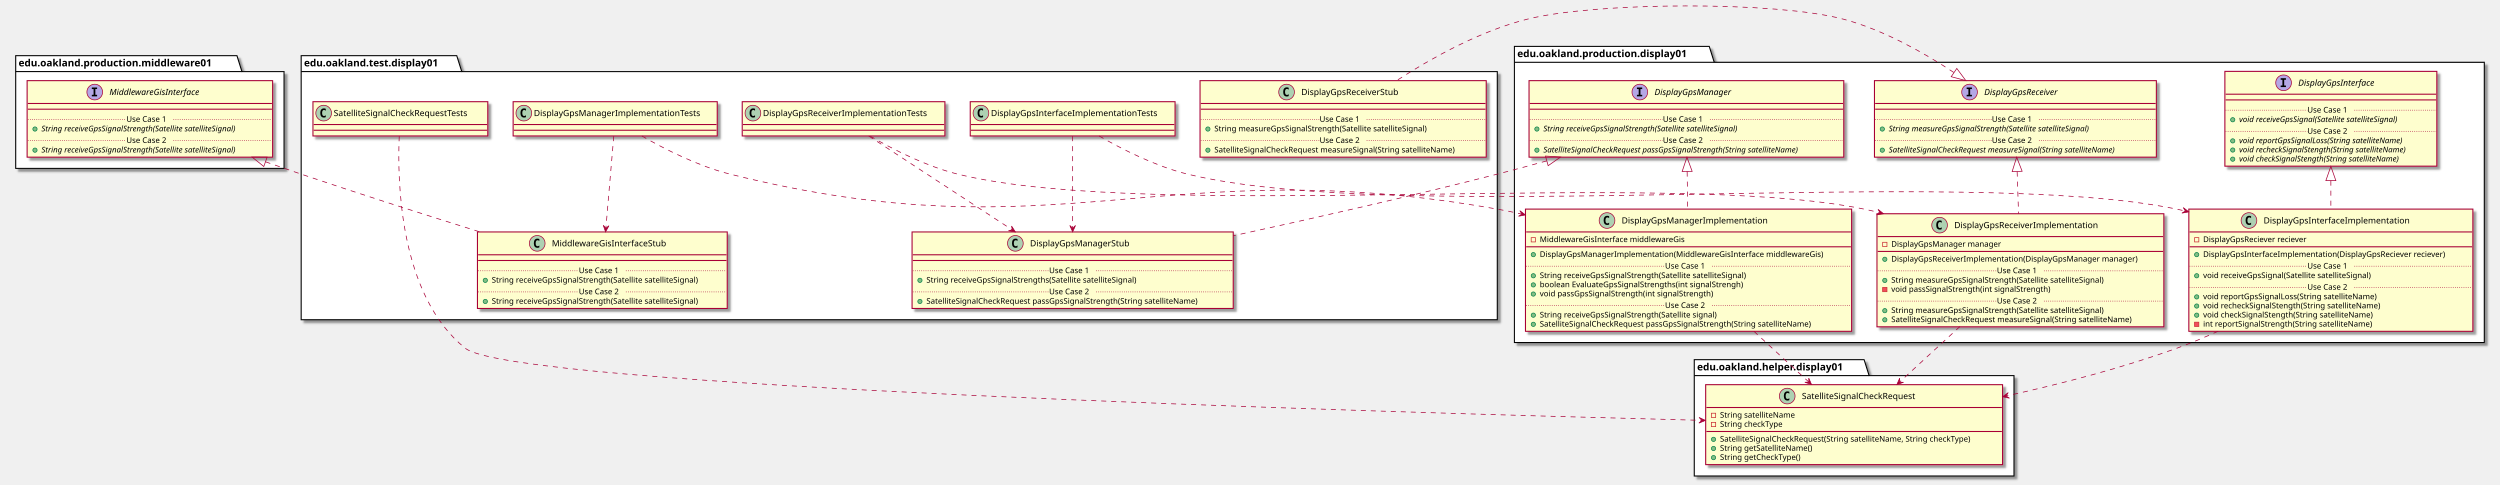
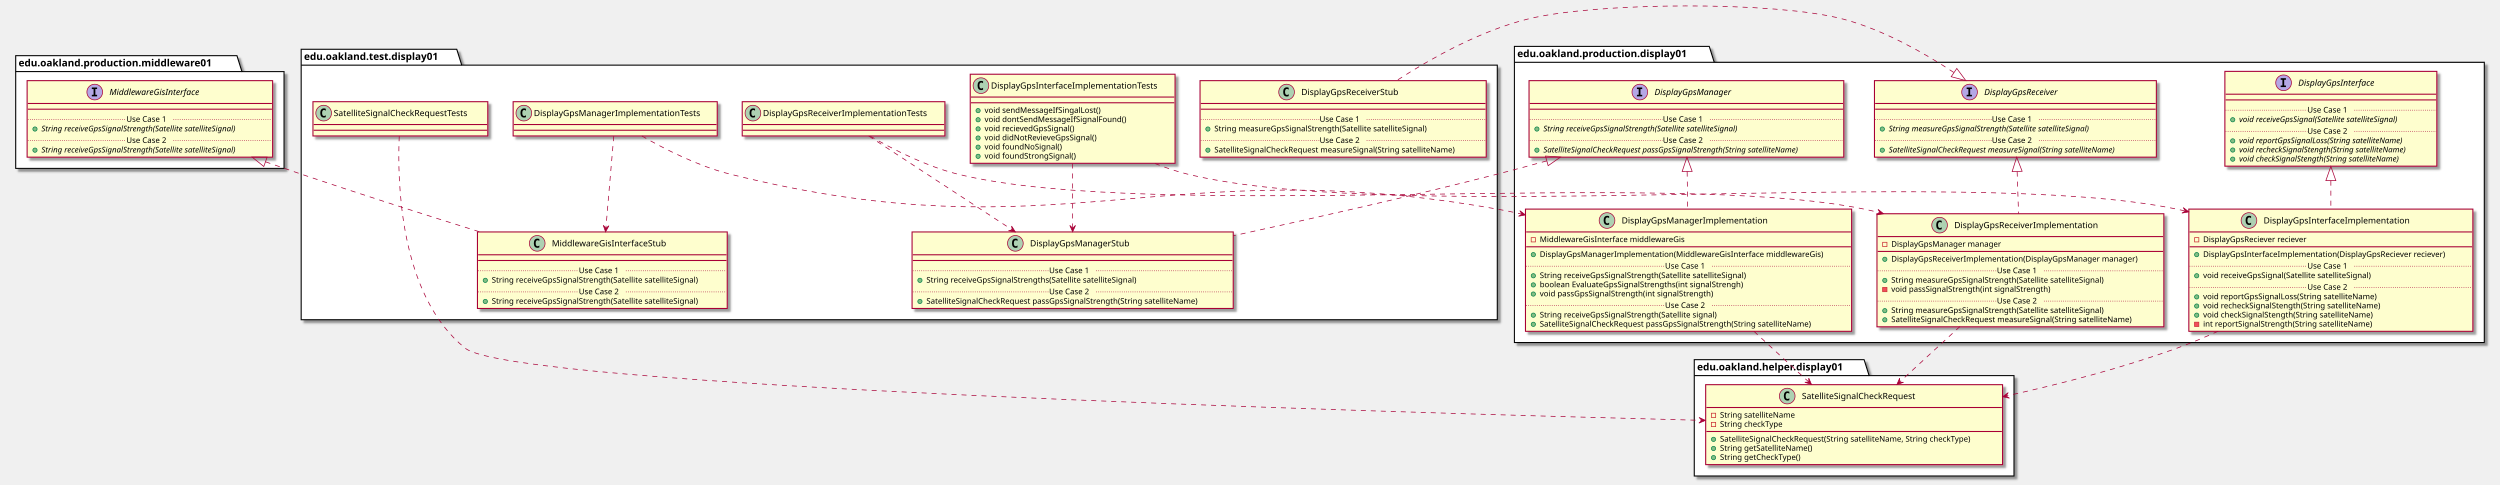
<svg xmlns="http://www.w3.org/2000/svg" contentScriptType="application/ecmascript" contentStyleType="text/css" height="679px" preserveAspectRatio="none" style="width:3503px;height:679px;" version="1.1" viewBox="0 0 3503 679" width="3503px" zoomAndPan="magnify">
  <defs>
-     <filter height="300%" id="f1sbsdbcrlceza" width="300%" x="-1" y="-1">
+     <filter height="300%" id="fuhwvaey5q3wh" width="300%" x="-1" y="-1">
      <feGaussianBlur result="blurOut" stdDeviation="2.0" />
      <feColorMatrix in="blurOut" result="blurOut2" type="matrix" values="0 0 0 0 0 0 0 0 0 0 0 0 0 0 0 0 0 0 .4 0" />
      <feOffset dx="4.0" dy="4.0" in="blurOut2" result="blurOut3" />
      <feBlend in="SourceGraphic" in2="blurOut3" mode="normal" />
    </filter>
  </defs>
  <g>
-     <polygon fill="#FFFFFF" filter="url(#f1sbsdbcrlceza)" points="422,78,640,78,647,100.297,2098,100.297,2098,448,422,448,422,78" style="stroke: #000000; stroke-width: 1.5;" />
-     <line style="stroke: #000000; stroke-width: 1.5;" x1="422" x2="647" y1="100.297" y2="100.297" />
-     <text fill="#000000" font-family="sans-serif" font-size="14" font-weight="bold" lengthAdjust="spacingAndGlyphs" textLength="212" x="426" y="92.995">edu.oakland.test.display01</text>
-     <polygon fill="#FFFFFF" filter="url(#f1sbsdbcrlceza)" points="2122,65,2395,65,2402,87.297,3481,87.297,3481,480,2122,480,2122,65" style="stroke: #000000; stroke-width: 1.5;" />
+     <polygon fill="#FFFFFF" filter="url(#fuhwvaey5q3wh)" points="422,69,640,69,647,91.297,2098,91.297,2098,448,422,448,422,69" style="stroke: #000000; stroke-width: 1.5;" />
+     <line style="stroke: #000000; stroke-width: 1.5;" x1="422" x2="647" y1="91.297" y2="91.297" />
+     <text fill="#000000" font-family="sans-serif" font-size="14" font-weight="bold" lengthAdjust="spacingAndGlyphs" textLength="212" x="426" y="83.995">edu.oakland.test.display01</text>
+     <polygon fill="#FFFFFF" filter="url(#fuhwvaey5q3wh)" points="2122,65,2395,65,2402,87.297,3481,87.297,3481,480,2122,480,2122,65" style="stroke: #000000; stroke-width: 1.5;" />
    <line style="stroke: #000000; stroke-width: 1.5;" x1="2122" x2="2402" y1="87.297" y2="87.297" />
    <text fill="#000000" font-family="sans-serif" font-size="14" font-weight="bold" lengthAdjust="spacingAndGlyphs" textLength="267" x="2126" y="79.995">edu.oakland.production.display01</text>
-     <polygon fill="#FFFFFF" filter="url(#f1sbsdbcrlceza)" points="2374,504,2612,504,2619,526.297,2822,526.297,2822,667,2374,667,2374,504" style="stroke: #000000; stroke-width: 1.5;" />
+     <polygon fill="#FFFFFF" filter="url(#fuhwvaey5q3wh)" points="2374,504,2612,504,2619,526.297,2822,526.297,2822,667,2374,667,2374,504" style="stroke: #000000; stroke-width: 1.5;" />
    <line style="stroke: #000000; stroke-width: 1.5;" x1="2374" x2="2619" y1="526.297" y2="526.297" />
    <text fill="#000000" font-family="sans-serif" font-size="14" font-weight="bold" lengthAdjust="spacingAndGlyphs" textLength="232" x="2378" y="518.995">edu.oakland.helper.display01</text>
-     <polygon fill="#FFFFFF" filter="url(#f1sbsdbcrlceza)" points="22,78,332,78,339,100.297,398,100.297,398,236,22,236,22,78" style="stroke: #000000; stroke-width: 1.5;" />
+     <polygon fill="#FFFFFF" filter="url(#fuhwvaey5q3wh)" points="22,78,332,78,339,100.297,398,100.297,398,236,22,236,22,78" style="stroke: #000000; stroke-width: 1.5;" />
    <line style="stroke: #000000; stroke-width: 1.5;" x1="22" x2="339" y1="100.297" y2="100.297" />
    <text fill="#000000" font-family="sans-serif" font-size="14" font-weight="bold" lengthAdjust="spacingAndGlyphs" textLength="304" x="26" y="92.995">edu.oakland.production.middleware01</text>
-     <rect fill="#FEFECE" filter="url(#f1sbsdbcrlceza)" height="48" id="DisplayGpsInterfaceImplementationTests" style="stroke: #A80036; stroke-width: 1.5;" width="287" x="1359.5" y="142.5" />
-     <ellipse cx="1374.5" cy="158.5" fill="#ADD1B2" rx="11" ry="11" style="stroke: #A80036; stroke-width: 1.0;" />
-     <path d="M1377.469,164.141 Q1376.891,164.438 1376.25,164.578 Q1375.609,164.734 1374.906,164.734 Q1372.406,164.734 1371.078,163.094 Q1369.766,161.438 1369.766,158.312 Q1369.766,155.188 1371.078,153.531 Q1372.406,151.875 1374.906,151.875 Q1375.609,151.875 1376.25,152.031 Q1376.906,152.188 1377.469,152.484 L1377.469,155.203 Q1376.844,154.625 1376.25,154.359 Q1375.656,154.078 1375.031,154.078 Q1373.688,154.078 1373,155.156 Q1372.312,156.219 1372.312,158.312 Q1372.312,160.406 1373,161.484 Q1373.688,162.547 1375.031,162.547 Q1375.656,162.547 1376.25,162.281 Q1376.844,162 1377.469,161.422 L1377.469,164.141 Z " />
-     <text fill="#000000" font-family="sans-serif" font-size="12" lengthAdjust="spacingAndGlyphs" textLength="255" x="1388.5" y="162.654">DisplayGpsInterfaceImplementationTests</text>
-     <line style="stroke: #A80036; stroke-width: 1.5;" x1="1360.5" x2="1645.5" y1="174.5" y2="174.5" />
-     <line style="stroke: #A80036; stroke-width: 1.5;" x1="1360.5" x2="1645.5" y1="182.5" y2="182.5" />
-     <rect fill="#FEFECE" filter="url(#f1sbsdbcrlceza)" height="107.219" id="DisplayGpsManagerStub" style="stroke: #A80036; stroke-width: 1.5;" width="450" x="1278" y="325" />
+     <rect fill="#FEFECE" filter="url(#fuhwvaey5q3wh)" height="124.828" id="DisplayGpsInterfaceImplementationTests" style="stroke: #A80036; stroke-width: 1.5;" width="287" x="1359.5" y="104" />
+     <ellipse cx="1374.5" cy="120" fill="#ADD1B2" rx="11" ry="11" style="stroke: #A80036; stroke-width: 1.0;" />
+     <path d="M1377.469,125.641 Q1376.891,125.938 1376.25,126.078 Q1375.609,126.234 1374.906,126.234 Q1372.406,126.234 1371.078,124.594 Q1369.766,122.938 1369.766,119.812 Q1369.766,116.688 1371.078,115.031 Q1372.406,113.375 1374.906,113.375 Q1375.609,113.375 1376.25,113.531 Q1376.906,113.688 1377.469,113.984 L1377.469,116.703 Q1376.844,116.125 1376.25,115.859 Q1375.656,115.578 1375.031,115.578 Q1373.688,115.578 1373,116.656 Q1372.312,117.719 1372.312,119.812 Q1372.312,121.906 1373,122.984 Q1373.688,124.047 1375.031,124.047 Q1375.656,124.047 1376.25,123.781 Q1376.844,123.5 1377.469,122.922 L1377.469,125.641 Z " />
+     <text fill="#000000" font-family="sans-serif" font-size="12" lengthAdjust="spacingAndGlyphs" textLength="255" x="1388.5" y="124.154">DisplayGpsInterfaceImplementationTests</text>
+     <line style="stroke: #A80036; stroke-width: 1.5;" x1="1360.5" x2="1645.5" y1="136" y2="136" />
+     <line style="stroke: #A80036; stroke-width: 1.5;" x1="1360.5" x2="1645.5" y1="144" y2="144" />
+     <ellipse cx="1370.5" cy="155" fill="#84BE84" rx="3" ry="3" style="stroke: #038048; stroke-width: 1.0;" />
+     <text fill="#000000" font-family="sans-serif" font-size="11" lengthAdjust="spacingAndGlyphs" textLength="180" x="1379.5" y="158.21">void sendMessageIfSingalLost()</text>
+     <ellipse cx="1370.5" cy="167.805" fill="#84BE84" rx="3" ry="3" style="stroke: #038048; stroke-width: 1.0;" />
+     <text fill="#000000" font-family="sans-serif" font-size="11" lengthAdjust="spacingAndGlyphs" textLength="216" x="1379.5" y="171.015">void dontSendMessageIfSignalFound()</text>
+     <ellipse cx="1370.5" cy="180.609" fill="#84BE84" rx="3" ry="3" style="stroke: #038048; stroke-width: 1.0;" />
+     <text fill="#000000" font-family="sans-serif" font-size="11" lengthAdjust="spacingAndGlyphs" textLength="141" x="1379.5" y="183.82">void recievedGpsSignal()</text>
+     <ellipse cx="1370.5" cy="193.414" fill="#84BE84" rx="3" ry="3" style="stroke: #038048; stroke-width: 1.0;" />
+     <text fill="#000000" font-family="sans-serif" font-size="11" lengthAdjust="spacingAndGlyphs" textLength="172" x="1379.5" y="196.625">void didNotRevieveGpsSignal()</text>
+     <ellipse cx="1370.5" cy="206.219" fill="#84BE84" rx="3" ry="3" style="stroke: #038048; stroke-width: 1.0;" />
+     <text fill="#000000" font-family="sans-serif" font-size="11" lengthAdjust="spacingAndGlyphs" textLength="117" x="1379.5" y="209.429">void foundNoSignal()</text>
+     <ellipse cx="1370.5" cy="219.023" fill="#84BE84" rx="3" ry="3" style="stroke: #038048; stroke-width: 1.0;" />
+     <text fill="#000000" font-family="sans-serif" font-size="11" lengthAdjust="spacingAndGlyphs" textLength="140" x="1379.5" y="222.234">void foundStrongSignal()</text>
+     <rect fill="#FEFECE" filter="url(#fuhwvaey5q3wh)" height="107.219" id="DisplayGpsManagerStub" style="stroke: #A80036; stroke-width: 1.5;" width="450" x="1278" y="325" />
    <ellipse cx="1422.75" cy="341" fill="#ADD1B2" rx="11" ry="11" style="stroke: #A80036; stroke-width: 1.0;" />
    <path d="M1425.719,346.641 Q1425.141,346.938 1424.5,347.078 Q1423.859,347.234 1423.156,347.234 Q1420.656,347.234 1419.328,345.594 Q1418.016,343.938 1418.016,340.812 Q1418.016,337.688 1419.328,336.031 Q1420.656,334.375 1423.156,334.375 Q1423.859,334.375 1424.5,334.531 Q1425.156,334.688 1425.719,334.984 L1425.719,337.703 Q1425.094,337.125 1424.5,336.859 Q1423.906,336.578 1423.281,336.578 Q1421.938,336.578 1421.25,337.656 Q1420.562,338.719 1420.562,340.812 Q1420.562,342.906 1421.25,343.984 Q1421.938,345.047 1423.281,345.047 Q1423.906,345.047 1424.5,344.781 Q1425.094,344.5 1425.719,343.922 L1425.719,346.641 Z " />
    <text fill="#000000" font-family="sans-serif" font-size="12" lengthAdjust="spacingAndGlyphs" textLength="152" x="1443.25" y="345.154">DisplayGpsManagerStub</text>
    <line style="stroke: #A80036; stroke-width: 1.5;" x1="1279" x2="1727" y1="357" y2="357" />
    <line style="stroke: #A80036; stroke-width: 1.5;" x1="1279" x2="1727" y1="365" y2="365" />
    <ellipse cx="1289" cy="392.805" fill="#84BE84" rx="3" ry="3" style="stroke: #038048; stroke-width: 1.0;" />
    <text fill="#000000" font-family="sans-serif" font-size="11" lengthAdjust="spacingAndGlyphs" textLength="331" x="1298" y="396.015">String receiveGpsSignalStrengths(Satellite satelliteSignal)</text>
    <line style="stroke: #A80036; stroke-width: 1.0; stroke-dasharray: 1.0,2.0;" x1="1279" x2="1470" y1="379.402" y2="379.402" />
    <text fill="#000000" font-family="sans-serif" font-size="11" lengthAdjust="spacingAndGlyphs" textLength="66" x="1470" y="382.71">Use Case 1</text>
    <line style="stroke: #A80036; stroke-width: 1.0; stroke-dasharray: 1.0,2.0;" x1="1536" x2="1727" y1="379.402" y2="379.402" />
    <ellipse cx="1289" cy="422.414" fill="#84BE84" rx="3" ry="3" style="stroke: #038048; stroke-width: 1.0;" />
    <text fill="#000000" font-family="sans-serif" font-size="11" lengthAdjust="spacingAndGlyphs" textLength="424" x="1298" y="425.625">SatelliteSignalCheckRequest passGpsSignalStrength(String satelliteName)</text>
    <line style="stroke: #A80036; stroke-width: 1.0; stroke-dasharray: 1.0,2.0;" x1="1279" x2="1470" y1="409.012" y2="409.012" />
    <text fill="#000000" font-family="sans-serif" font-size="11" lengthAdjust="spacingAndGlyphs" textLength="66" x="1470" y="412.32">Use Case 2</text>
    <line style="stroke: #A80036; stroke-width: 1.0; stroke-dasharray: 1.0,2.0;" x1="1536" x2="1727" y1="409.012" y2="409.012" />
-     <rect fill="#FEFECE" filter="url(#f1sbsdbcrlceza)" height="48" id="DisplayGpsReceiverImplementationTests" style="stroke: #A80036; stroke-width: 1.5;" width="284" x="1040" y="142.5" />
+     <rect fill="#FEFECE" filter="url(#fuhwvaey5q3wh)" height="48" id="DisplayGpsReceiverImplementationTests" style="stroke: #A80036; stroke-width: 1.5;" width="284" x="1040" y="142.5" />
    <ellipse cx="1055" cy="158.5" fill="#ADD1B2" rx="11" ry="11" style="stroke: #A80036; stroke-width: 1.0;" />
    <path d="M1057.969,164.141 Q1057.391,164.438 1056.75,164.578 Q1056.109,164.734 1055.406,164.734 Q1052.906,164.734 1051.578,163.094 Q1050.266,161.438 1050.266,158.312 Q1050.266,155.188 1051.578,153.531 Q1052.906,151.875 1055.406,151.875 Q1056.109,151.875 1056.75,152.031 Q1057.406,152.188 1057.969,152.484 L1057.969,155.203 Q1057.344,154.625 1056.75,154.359 Q1056.156,154.078 1055.531,154.078 Q1054.188,154.078 1053.5,155.156 Q1052.812,156.219 1052.812,158.312 Q1052.812,160.406 1053.5,161.484 Q1054.188,162.547 1055.531,162.547 Q1056.156,162.547 1056.75,162.281 Q1057.344,162 1057.969,161.422 L1057.969,164.141 Z " />
    <text fill="#000000" font-family="sans-serif" font-size="12" lengthAdjust="spacingAndGlyphs" textLength="252" x="1069" y="162.654">DisplayGpsReceiverImplementationTests</text>
    <line style="stroke: #A80036; stroke-width: 1.5;" x1="1041" x2="1323" y1="174.5" y2="174.5" />
    <line style="stroke: #A80036; stroke-width: 1.5;" x1="1041" x2="1323" y1="182.5" y2="182.5" />
-     <rect fill="#FEFECE" filter="url(#f1sbsdbcrlceza)" height="48" id="DisplayGpsManagerImplementationTests" style="stroke: #A80036; stroke-width: 1.5;" width="286" x="719" y="142.5" />
+     <rect fill="#FEFECE" filter="url(#fuhwvaey5q3wh)" height="48" id="DisplayGpsManagerImplementationTests" style="stroke: #A80036; stroke-width: 1.5;" width="286" x="719" y="142.5" />
    <ellipse cx="734" cy="158.5" fill="#ADD1B2" rx="11" ry="11" style="stroke: #A80036; stroke-width: 1.0;" />
    <path d="M736.969,164.141 Q736.391,164.438 735.75,164.578 Q735.109,164.734 734.406,164.734 Q731.906,164.734 730.578,163.094 Q729.266,161.438 729.266,158.312 Q729.266,155.188 730.578,153.531 Q731.906,151.875 734.406,151.875 Q735.109,151.875 735.75,152.031 Q736.406,152.188 736.969,152.484 L736.969,155.203 Q736.344,154.625 735.75,154.359 Q735.156,154.078 734.531,154.078 Q733.188,154.078 732.5,155.156 Q731.812,156.219 731.812,158.312 Q731.812,160.406 732.5,161.484 Q733.188,162.547 734.531,162.547 Q735.156,162.547 735.75,162.281 Q736.344,162 736.969,161.422 L736.969,164.141 Z " />
    <text fill="#000000" font-family="sans-serif" font-size="12" lengthAdjust="spacingAndGlyphs" textLength="254" x="748" y="162.654">DisplayGpsManagerImplementationTests</text>
    <line style="stroke: #A80036; stroke-width: 1.5;" x1="720" x2="1004" y1="174.5" y2="174.5" />
    <line style="stroke: #A80036; stroke-width: 1.5;" x1="720" x2="1004" y1="182.5" y2="182.5" />
-     <rect fill="#FEFECE" filter="url(#f1sbsdbcrlceza)" height="107.219" id="MiddlewareGisInterfaceStub" style="stroke: #A80036; stroke-width: 1.5;" width="350" x="669" y="325" />
+     <rect fill="#FEFECE" filter="url(#fuhwvaey5q3wh)" height="107.219" id="MiddlewareGisInterfaceStub" style="stroke: #A80036; stroke-width: 1.5;" width="350" x="669" y="325" />
    <ellipse cx="752.75" cy="341" fill="#ADD1B2" rx="11" ry="11" style="stroke: #A80036; stroke-width: 1.0;" />
    <path d="M755.719,346.641 Q755.141,346.938 754.5,347.078 Q753.859,347.234 753.156,347.234 Q750.656,347.234 749.328,345.594 Q748.016,343.938 748.016,340.812 Q748.016,337.688 749.328,336.031 Q750.656,334.375 753.156,334.375 Q753.859,334.375 754.5,334.531 Q755.156,334.688 755.719,334.984 L755.719,337.703 Q755.094,337.125 754.5,336.859 Q753.906,336.578 753.281,336.578 Q751.938,336.578 751.25,337.656 Q750.562,338.719 750.562,340.812 Q750.562,342.906 751.25,343.984 Q751.938,345.047 753.281,345.047 Q753.906,345.047 754.5,344.781 Q755.094,344.5 755.719,343.922 L755.719,346.641 Z " />
    <text fill="#000000" font-family="sans-serif" font-size="12" lengthAdjust="spacingAndGlyphs" textLength="174" x="773.25" y="345.154">MiddlewareGisInterfaceStub</text>
    <line style="stroke: #A80036; stroke-width: 1.5;" x1="670" x2="1018" y1="357" y2="357" />
    <line style="stroke: #A80036; stroke-width: 1.5;" x1="670" x2="1018" y1="365" y2="365" />
    <ellipse cx="680" cy="392.805" fill="#84BE84" rx="3" ry="3" style="stroke: #038048; stroke-width: 1.0;" />
    <text fill="#000000" font-family="sans-serif" font-size="11" lengthAdjust="spacingAndGlyphs" textLength="324" x="689" y="396.015">String receiveGpsSignalStrength(Satellite satelliteSignal)</text>
    <line style="stroke: #A80036; stroke-width: 1.0; stroke-dasharray: 1.0,2.0;" x1="670" x2="811" y1="379.402" y2="379.402" />
    <text fill="#000000" font-family="sans-serif" font-size="11" lengthAdjust="spacingAndGlyphs" textLength="66" x="811" y="382.71">Use Case 1</text>
    <line style="stroke: #A80036; stroke-width: 1.0; stroke-dasharray: 1.0,2.0;" x1="877" x2="1018" y1="379.402" y2="379.402" />
    <ellipse cx="680" cy="422.414" fill="#84BE84" rx="3" ry="3" style="stroke: #038048; stroke-width: 1.0;" />
    <text fill="#000000" font-family="sans-serif" font-size="11" lengthAdjust="spacingAndGlyphs" textLength="324" x="689" y="425.625">String receiveGpsSignalStrength(Satellite satelliteSignal)</text>
    <line style="stroke: #A80036; stroke-width: 1.0; stroke-dasharray: 1.0,2.0;" x1="670" x2="811" y1="409.012" y2="409.012" />
    <text fill="#000000" font-family="sans-serif" font-size="11" lengthAdjust="spacingAndGlyphs" textLength="66" x="811" y="412.32">Use Case 2</text>
    <line style="stroke: #A80036; stroke-width: 1.0; stroke-dasharray: 1.0,2.0;" x1="877" x2="1018" y1="409.012" y2="409.012" />
-     <rect fill="#FEFECE" filter="url(#f1sbsdbcrlceza)" height="48" id="SatelliteSignalCheckRequestTests" style="stroke: #A80036; stroke-width: 1.5;" width="245" x="438.5" y="142.5" />
+     <rect fill="#FEFECE" filter="url(#fuhwvaey5q3wh)" height="48" id="SatelliteSignalCheckRequestTests" style="stroke: #A80036; stroke-width: 1.5;" width="245" x="438.5" y="142.5" />
    <ellipse cx="453.5" cy="158.5" fill="#ADD1B2" rx="11" ry="11" style="stroke: #A80036; stroke-width: 1.0;" />
    <path d="M456.469,164.141 Q455.891,164.438 455.25,164.578 Q454.609,164.734 453.906,164.734 Q451.406,164.734 450.078,163.094 Q448.766,161.438 448.766,158.312 Q448.766,155.188 450.078,153.531 Q451.406,151.875 453.906,151.875 Q454.609,151.875 455.25,152.031 Q455.906,152.188 456.469,152.484 L456.469,155.203 Q455.844,154.625 455.25,154.359 Q454.656,154.078 454.031,154.078 Q452.688,154.078 452,155.156 Q451.312,156.219 451.312,158.312 Q451.312,160.406 452,161.484 Q452.688,162.547 454.031,162.547 Q454.656,162.547 455.25,162.281 Q455.844,162 456.469,161.422 L456.469,164.141 Z " />
    <text fill="#000000" font-family="sans-serif" font-size="12" lengthAdjust="spacingAndGlyphs" textLength="213" x="467.5" y="162.654">SatelliteSignalCheckRequestTests</text>
    <line style="stroke: #A80036; stroke-width: 1.5;" x1="439.5" x2="682.5" y1="174.5" y2="174.5" />
    <line style="stroke: #A80036; stroke-width: 1.5;" x1="439.5" x2="682.5" y1="182.5" y2="182.5" />
-     <rect fill="#FEFECE" filter="url(#f1sbsdbcrlceza)" height="107.219" id="DisplayGpsReceiverStub" style="stroke: #A80036; stroke-width: 1.5;" width="401" x="1681.5" y="113" />
+     <rect fill="#FEFECE" filter="url(#fuhwvaey5q3wh)" height="107.219" id="DisplayGpsReceiverStub" style="stroke: #A80036; stroke-width: 1.5;" width="401" x="1681.5" y="113" />
    <ellipse cx="1802.75" cy="129" fill="#ADD1B2" rx="11" ry="11" style="stroke: #A80036; stroke-width: 1.0;" />
    <path d="M1805.719,134.641 Q1805.141,134.938 1804.5,135.078 Q1803.859,135.234 1803.156,135.234 Q1800.656,135.234 1799.328,133.594 Q1798.016,131.938 1798.016,128.812 Q1798.016,125.688 1799.328,124.031 Q1800.656,122.375 1803.156,122.375 Q1803.859,122.375 1804.5,122.531 Q1805.156,122.688 1805.719,122.984 L1805.719,125.703 Q1805.094,125.125 1804.5,124.859 Q1803.906,124.578 1803.281,124.578 Q1801.938,124.578 1801.25,125.656 Q1800.562,126.719 1800.562,128.812 Q1800.562,130.906 1801.25,131.984 Q1801.938,133.047 1803.281,133.047 Q1803.906,133.047 1804.5,132.781 Q1805.094,132.5 1805.719,131.922 L1805.719,134.641 Z " />
    <text fill="#000000" font-family="sans-serif" font-size="12" lengthAdjust="spacingAndGlyphs" textLength="150" x="1823.25" y="133.154">DisplayGpsReceiverStub</text>
    <line style="stroke: #A80036; stroke-width: 1.5;" x1="1682.5" x2="2081.5" y1="145" y2="145" />
    <line style="stroke: #A80036; stroke-width: 1.5;" x1="1682.5" x2="2081.5" y1="153" y2="153" />
    <ellipse cx="1692.5" cy="180.805" fill="#84BE84" rx="3" ry="3" style="stroke: #038048; stroke-width: 1.0;" />
    <text fill="#000000" font-family="sans-serif" font-size="11" lengthAdjust="spacingAndGlyphs" textLength="334" x="1701.5" y="184.015">String measureGpsSignalStrength(Satellite satelliteSignal)</text>
    <line style="stroke: #A80036; stroke-width: 1.0; stroke-dasharray: 1.0,2.0;" x1="1682.5" x2="1849" y1="167.402" y2="167.402" />
    <text fill="#000000" font-family="sans-serif" font-size="11" lengthAdjust="spacingAndGlyphs" textLength="66" x="1849" y="170.71">Use Case 1</text>
    <line style="stroke: #A80036; stroke-width: 1.0; stroke-dasharray: 1.0,2.0;" x1="1915" x2="2081.5" y1="167.402" y2="167.402" />
    <ellipse cx="1692.5" cy="210.414" fill="#84BE84" rx="3" ry="3" style="stroke: #038048; stroke-width: 1.0;" />
    <text fill="#000000" font-family="sans-serif" font-size="11" lengthAdjust="spacingAndGlyphs" textLength="375" x="1701.5" y="213.625">SatelliteSignalCheckRequest measureSignal(String satelliteName)</text>
    <line style="stroke: #A80036; stroke-width: 1.0; stroke-dasharray: 1.0,2.0;" x1="1682.5" x2="1849" y1="197.012" y2="197.012" />
    <text fill="#000000" font-family="sans-serif" font-size="11" lengthAdjust="spacingAndGlyphs" textLength="66" x="1849" y="200.32">Use Case 2</text>
    <line style="stroke: #A80036; stroke-width: 1.0; stroke-dasharray: 1.0,2.0;" x1="1915" x2="2081.5" y1="197.012" y2="197.012" />
-     <rect fill="#FEFECE" filter="url(#f1sbsdbcrlceza)" height="107.219" id="DisplayGpsManager" style="stroke: #A80036; stroke-width: 1.5;" width="441" x="2142.5" y="113" />
+     <rect fill="#FEFECE" filter="url(#fuhwvaey5q3wh)" height="107.219" id="DisplayGpsManager" style="stroke: #A80036; stroke-width: 1.5;" width="441" x="2142.5" y="113" />
    <ellipse cx="2297.75" cy="129" fill="#B4A7E5" rx="11" ry="11" style="stroke: #A80036; stroke-width: 1.0;" />
    <path d="M2293.672,124.766 L2293.672,122.609 L2301.062,122.609 L2301.062,124.766 L2298.594,124.766 L2298.594,132.844 L2301.062,132.844 L2301.062,135 L2293.672,135 L2293.672,132.844 L2296.141,132.844 L2296.141,124.766 L2293.672,124.766 Z " />
    <text fill="#000000" font-family="sans-serif" font-size="12" font-style="italic" lengthAdjust="spacingAndGlyphs" textLength="122" x="2318.25" y="133.154">DisplayGpsManager</text>
    <line style="stroke: #A80036; stroke-width: 1.5;" x1="2143.5" x2="2582.5" y1="145" y2="145" />
    <line style="stroke: #A80036; stroke-width: 1.5;" x1="2143.5" x2="2582.5" y1="153" y2="153" />
    <ellipse cx="2153.5" cy="180.805" fill="#84BE84" rx="3" ry="3" style="stroke: #038048; stroke-width: 1.0;" />
    <text fill="#000000" font-family="sans-serif" font-size="11" font-style="italic" lengthAdjust="spacingAndGlyphs" textLength="318" x="2162.5" y="184.015">String receiveGpsSignalStrength(Satellite satelliteSignal)</text>
    <line style="stroke: #A80036; stroke-width: 1.0; stroke-dasharray: 1.0,2.0;" x1="2143.5" x2="2330" y1="167.402" y2="167.402" />
    <text fill="#000000" font-family="sans-serif" font-size="11" lengthAdjust="spacingAndGlyphs" textLength="66" x="2330" y="170.71">Use Case 1</text>
    <line style="stroke: #A80036; stroke-width: 1.0; stroke-dasharray: 1.0,2.0;" x1="2396" x2="2582.5" y1="167.402" y2="167.402" />
    <ellipse cx="2153.5" cy="210.414" fill="#84BE84" rx="3" ry="3" style="stroke: #038048; stroke-width: 1.0;" />
    <text fill="#000000" font-family="sans-serif" font-size="11" font-style="italic" lengthAdjust="spacingAndGlyphs" textLength="415" x="2162.5" y="213.625">SatelliteSignalCheckRequest passGpsSignalStrength(String satelliteName)</text>
    <line style="stroke: #A80036; stroke-width: 1.0; stroke-dasharray: 1.0,2.0;" x1="2143.5" x2="2330" y1="197.012" y2="197.012" />
    <text fill="#000000" font-family="sans-serif" font-size="11" lengthAdjust="spacingAndGlyphs" textLength="66" x="2330" y="200.32">Use Case 2</text>
    <line style="stroke: #A80036; stroke-width: 1.0; stroke-dasharray: 1.0,2.0;" x1="2396" x2="2582.5" y1="197.012" y2="197.012" />
-     <rect fill="#FEFECE" filter="url(#f1sbsdbcrlceza)" height="171.242" id="DisplayGpsInterfaceImplementation" style="stroke: #A80036; stroke-width: 1.5;" width="398" x="3067" y="293" />
+     <rect fill="#FEFECE" filter="url(#fuhwvaey5q3wh)" height="171.242" id="DisplayGpsInterfaceImplementation" style="stroke: #A80036; stroke-width: 1.5;" width="398" x="3067" y="293" />
    <ellipse cx="3151.25" cy="309" fill="#ADD1B2" rx="11" ry="11" style="stroke: #A80036; stroke-width: 1.0;" />
    <path d="M3154.219,314.641 Q3153.641,314.938 3153,315.078 Q3152.359,315.234 3151.656,315.234 Q3149.156,315.234 3147.828,313.594 Q3146.516,311.938 3146.516,308.812 Q3146.516,305.688 3147.828,304.031 Q3149.156,302.375 3151.656,302.375 Q3152.359,302.375 3153,302.531 Q3153.656,302.688 3154.219,302.984 L3154.219,305.703 Q3153.594,305.125 3153,304.859 Q3152.406,304.578 3151.781,304.578 Q3150.438,304.578 3149.75,305.656 Q3149.062,306.719 3149.062,308.812 Q3149.062,310.906 3149.75,311.984 Q3150.438,313.047 3151.781,313.047 Q3152.406,313.047 3153,312.781 Q3153.594,312.5 3154.219,311.922 L3154.219,314.641 Z " />
    <text fill="#000000" font-family="sans-serif" font-size="12" lengthAdjust="spacingAndGlyphs" textLength="221" x="3171.75" y="313.154">DisplayGpsInterfaceImplementation</text>
    <line style="stroke: #A80036; stroke-width: 1.5;" x1="3068" x2="3464" y1="325" y2="325" />
    <rect fill="none" height="6" style="stroke: #C82930; stroke-width: 1.0;" width="6" x="3075" y="333" />
    <text fill="#000000" font-family="sans-serif" font-size="11" lengthAdjust="spacingAndGlyphs" textLength="162" x="3087" y="339.21">DisplayGpsReciever reciever</text>
    <line style="stroke: #A80036; stroke-width: 1.5;" x1="3068" x2="3464" y1="345.805" y2="345.805" />
    <ellipse cx="3078" cy="356.805" fill="#84BE84" rx="3" ry="3" style="stroke: #038048; stroke-width: 1.0;" />
    <text fill="#000000" font-family="sans-serif" font-size="11" lengthAdjust="spacingAndGlyphs" textLength="372" x="3087" y="360.015">DisplayGpsInterfaceImplementation(DisplayGpsReciever reciever)</text>
    <ellipse cx="3078" cy="386.414" fill="#84BE84" rx="3" ry="3" style="stroke: #038048; stroke-width: 1.0;" />
    <text fill="#000000" font-family="sans-serif" font-size="11" lengthAdjust="spacingAndGlyphs" textLength="264" x="3087" y="389.625">void receiveGpsSignal(Satellite satelliteSignal)</text>
    <line style="stroke: #A80036; stroke-width: 1.0; stroke-dasharray: 1.0,2.0;" x1="3068" x2="3233" y1="373.012" y2="373.012" />
    <text fill="#000000" font-family="sans-serif" font-size="11" lengthAdjust="spacingAndGlyphs" textLength="66" x="3233" y="376.32">Use Case 1</text>
    <line style="stroke: #A80036; stroke-width: 1.0; stroke-dasharray: 1.0,2.0;" x1="3299" x2="3464" y1="373.012" y2="373.012" />
    <ellipse cx="3078" cy="416.023" fill="#84BE84" rx="3" ry="3" style="stroke: #038048; stroke-width: 1.0;" />
    <text fill="#000000" font-family="sans-serif" font-size="11" lengthAdjust="spacingAndGlyphs" textLength="271" x="3087" y="419.234">void reportGpsSignalLoss(String satelliteName)</text>
    <ellipse cx="3078" cy="428.828" fill="#84BE84" rx="3" ry="3" style="stroke: #038048; stroke-width: 1.0;" />
    <text fill="#000000" font-family="sans-serif" font-size="11" lengthAdjust="spacingAndGlyphs" textLength="274" x="3087" y="432.039">void recheckSignalStength(String satelliteName)</text>
    <ellipse cx="3078" cy="441.633" fill="#84BE84" rx="3" ry="3" style="stroke: #038048; stroke-width: 1.0;" />
    <text fill="#000000" font-family="sans-serif" font-size="11" lengthAdjust="spacingAndGlyphs" textLength="262" x="3087" y="444.843">void checkSignalStength(String satelliteName)</text>
    <rect fill="#F24D5C" height="6" style="stroke: #C82930; stroke-width: 1.0;" width="6" x="3075" y="451.438" />
    <text fill="#000000" font-family="sans-serif" font-size="11" lengthAdjust="spacingAndGlyphs" textLength="261" x="3087" y="457.648">int reportSignalStrength(String satelliteName)</text>
    <line style="stroke: #A80036; stroke-width: 1.0; stroke-dasharray: 1.0,2.0;" x1="3068" x2="3233" y1="402.621" y2="402.621" />
    <text fill="#000000" font-family="sans-serif" font-size="11" lengthAdjust="spacingAndGlyphs" textLength="66" x="3233" y="405.929">Use Case 2</text>
    <line style="stroke: #A80036; stroke-width: 1.0; stroke-dasharray: 1.0,2.0;" x1="3299" x2="3464" y1="402.621" y2="402.621" />
-     <rect fill="#FEFECE" filter="url(#f1sbsdbcrlceza)" height="132.828" id="DisplayGpsInterface" style="stroke: #A80036; stroke-width: 1.5;" width="297" x="3117.5" y="100" />
+     <rect fill="#FEFECE" filter="url(#fuhwvaey5q3wh)" height="132.828" id="DisplayGpsInterface" style="stroke: #A80036; stroke-width: 1.5;" width="297" x="3117.5" y="100" />
    <ellipse cx="3199.75" cy="116" fill="#B4A7E5" rx="11" ry="11" style="stroke: #A80036; stroke-width: 1.0;" />
    <path d="M3195.672,111.766 L3195.672,109.609 L3203.062,109.609 L3203.062,111.766 L3200.594,111.766 L3200.594,119.844 L3203.062,119.844 L3203.062,122 L3195.672,122 L3195.672,119.844 L3198.141,119.844 L3198.141,111.766 L3195.672,111.766 Z " />
    <text fill="#000000" font-family="sans-serif" font-size="12" font-style="italic" lengthAdjust="spacingAndGlyphs" textLength="124" x="3220.25" y="120.154">DisplayGpsInterface</text>
    <line style="stroke: #A80036; stroke-width: 1.5;" x1="3118.5" x2="3413.5" y1="132" y2="132" />
    <line style="stroke: #A80036; stroke-width: 1.5;" x1="3118.5" x2="3413.5" y1="140" y2="140" />
    <ellipse cx="3128.5" cy="167.805" fill="#84BE84" rx="3" ry="3" style="stroke: #038048; stroke-width: 1.0;" />
    <text fill="#000000" font-family="sans-serif" font-size="11" font-style="italic" lengthAdjust="spacingAndGlyphs" textLength="261" x="3137.5" y="171.015">void receiveGpsSignal(Satellite satelliteSignal)</text>
    <line style="stroke: #A80036; stroke-width: 1.0; stroke-dasharray: 1.0,2.0;" x1="3118.5" x2="3233" y1="154.402" y2="154.402" />
    <text fill="#000000" font-family="sans-serif" font-size="11" lengthAdjust="spacingAndGlyphs" textLength="66" x="3233" y="157.71">Use Case 1</text>
    <line style="stroke: #A80036; stroke-width: 1.0; stroke-dasharray: 1.0,2.0;" x1="3299" x2="3413.5" y1="154.402" y2="154.402" />
    <ellipse cx="3128.5" cy="197.414" fill="#84BE84" rx="3" ry="3" style="stroke: #038048; stroke-width: 1.0;" />
    <text fill="#000000" font-family="sans-serif" font-size="11" font-style="italic" lengthAdjust="spacingAndGlyphs" textLength="266" x="3137.5" y="200.625">void reportGpsSignalLoss(String satelliteName)</text>
    <ellipse cx="3128.5" cy="210.219" fill="#84BE84" rx="3" ry="3" style="stroke: #038048; stroke-width: 1.0;" />
    <text fill="#000000" font-family="sans-serif" font-size="11" font-style="italic" lengthAdjust="spacingAndGlyphs" textLength="271" x="3137.5" y="213.429">void recheckSignalStength(String satelliteName)</text>
    <ellipse cx="3128.5" cy="223.023" fill="#84BE84" rx="3" ry="3" style="stroke: #038048; stroke-width: 1.0;" />
    <text fill="#000000" font-family="sans-serif" font-size="11" font-style="italic" lengthAdjust="spacingAndGlyphs" textLength="259" x="3137.5" y="226.234">void checkSignalStength(String satelliteName)</text>
    <line style="stroke: #A80036; stroke-width: 1.0; stroke-dasharray: 1.0,2.0;" x1="3118.5" x2="3233" y1="184.012" y2="184.012" />
    <text fill="#000000" font-family="sans-serif" font-size="11" lengthAdjust="spacingAndGlyphs" textLength="66" x="3233" y="187.32">Use Case 2</text>
    <line style="stroke: #A80036; stroke-width: 1.0; stroke-dasharray: 1.0,2.0;" x1="3299" x2="3413.5" y1="184.012" y2="184.012" />
-     <rect fill="#FEFECE" filter="url(#f1sbsdbcrlceza)" height="158.438" id="DisplayGpsReceiverImplementation" style="stroke: #A80036; stroke-width: 1.5;" width="402" x="2630" y="299.5" />
+     <rect fill="#FEFECE" filter="url(#fuhwvaey5q3wh)" height="158.438" id="DisplayGpsReceiverImplementation" style="stroke: #A80036; stroke-width: 1.5;" width="402" x="2630" y="299.5" />
    <ellipse cx="2717.75" cy="315.5" fill="#ADD1B2" rx="11" ry="11" style="stroke: #A80036; stroke-width: 1.0;" />
    <path d="M2720.719,321.141 Q2720.141,321.438 2719.5,321.578 Q2718.859,321.734 2718.156,321.734 Q2715.656,321.734 2714.328,320.094 Q2713.016,318.438 2713.016,315.312 Q2713.016,312.188 2714.328,310.531 Q2715.656,308.875 2718.156,308.875 Q2718.859,308.875 2719.5,309.031 Q2720.156,309.188 2720.719,309.484 L2720.719,312.203 Q2720.094,311.625 2719.5,311.359 Q2718.906,311.078 2718.281,311.078 Q2716.938,311.078 2716.25,312.156 Q2715.562,313.219 2715.562,315.312 Q2715.562,317.406 2716.25,318.484 Q2716.938,319.547 2718.281,319.547 Q2718.906,319.547 2719.5,319.281 Q2720.094,319 2720.719,318.422 L2720.719,321.141 Z " />
    <text fill="#000000" font-family="sans-serif" font-size="12" lengthAdjust="spacingAndGlyphs" textLength="218" x="2738.25" y="319.654">DisplayGpsReceiverImplementation</text>
    <line style="stroke: #A80036; stroke-width: 1.5;" x1="2631" x2="3031" y1="331.5" y2="331.5" />
    <rect fill="none" height="6" style="stroke: #C82930; stroke-width: 1.0;" width="6" x="2638" y="339.5" />
    <text fill="#000000" font-family="sans-serif" font-size="11" lengthAdjust="spacingAndGlyphs" textLength="168" x="2650" y="345.71">DisplayGpsManager manager</text>
    <line style="stroke: #A80036; stroke-width: 1.5;" x1="2631" x2="3031" y1="352.305" y2="352.305" />
    <ellipse cx="2641" cy="363.305" fill="#84BE84" rx="3" ry="3" style="stroke: #038048; stroke-width: 1.0;" />
    <text fill="#000000" font-family="sans-serif" font-size="11" lengthAdjust="spacingAndGlyphs" textLength="376" x="2650" y="366.515">DisplayGpsReceiverImplementation(DisplayGpsManager manager)</text>
    <ellipse cx="2641" cy="392.914" fill="#84BE84" rx="3" ry="3" style="stroke: #038048; stroke-width: 1.0;" />
    <text fill="#000000" font-family="sans-serif" font-size="11" lengthAdjust="spacingAndGlyphs" textLength="334" x="2650" y="396.125">String measureGpsSignalStrength(Satellite satelliteSignal)</text>
    <rect fill="#F24D5C" height="6" style="stroke: #C82930; stroke-width: 1.0;" width="6" x="2638" y="402.719" />
    <text fill="#000000" font-family="sans-serif" font-size="11" lengthAdjust="spacingAndGlyphs" textLength="248" x="2650" y="408.929">void passSignalStrength(int signalStrength)</text>
    <line style="stroke: #A80036; stroke-width: 1.0; stroke-dasharray: 1.0,2.0;" x1="2631" x2="2798" y1="379.512" y2="379.512" />
    <text fill="#000000" font-family="sans-serif" font-size="11" lengthAdjust="spacingAndGlyphs" textLength="66" x="2798" y="382.82">Use Case 1</text>
    <line style="stroke: #A80036; stroke-width: 1.0; stroke-dasharray: 1.0,2.0;" x1="2864" x2="3031" y1="379.512" y2="379.512" />
    <ellipse cx="2641" cy="435.328" fill="#84BE84" rx="3" ry="3" style="stroke: #038048; stroke-width: 1.0;" />
    <text fill="#000000" font-family="sans-serif" font-size="11" lengthAdjust="spacingAndGlyphs" textLength="334" x="2650" y="438.539">String measureGpsSignalStrength(Satellite satelliteSignal)</text>
    <ellipse cx="2641" cy="448.133" fill="#84BE84" rx="3" ry="3" style="stroke: #038048; stroke-width: 1.0;" />
    <text fill="#000000" font-family="sans-serif" font-size="11" lengthAdjust="spacingAndGlyphs" textLength="375" x="2650" y="451.343">SatelliteSignalCheckRequest measureSignal(String satelliteName)</text>
    <line style="stroke: #A80036; stroke-width: 1.0; stroke-dasharray: 1.0,2.0;" x1="2631" x2="2798" y1="421.926" y2="421.926" />
    <text fill="#000000" font-family="sans-serif" font-size="11" lengthAdjust="spacingAndGlyphs" textLength="66" x="2798" y="425.234">Use Case 2</text>
    <line style="stroke: #A80036; stroke-width: 1.0; stroke-dasharray: 1.0,2.0;" x1="2864" x2="3031" y1="421.926" y2="421.926" />
-     <rect fill="#FEFECE" filter="url(#f1sbsdbcrlceza)" height="107.219" id="DisplayGpsReceiver" style="stroke: #A80036; stroke-width: 1.5;" width="395" x="2626.5" y="113" />
+     <rect fill="#FEFECE" filter="url(#fuhwvaey5q3wh)" height="107.219" id="DisplayGpsReceiver" style="stroke: #A80036; stroke-width: 1.5;" width="395" x="2626.5" y="113" />
    <ellipse cx="2759.75" cy="129" fill="#B4A7E5" rx="11" ry="11" style="stroke: #A80036; stroke-width: 1.0;" />
    <path d="M2755.672,124.766 L2755.672,122.609 L2763.062,122.609 L2763.062,124.766 L2760.594,124.766 L2760.594,132.844 L2763.062,132.844 L2763.062,135 L2755.672,135 L2755.672,132.844 L2758.141,132.844 L2758.141,124.766 L2755.672,124.766 Z " />
    <text fill="#000000" font-family="sans-serif" font-size="12" font-style="italic" lengthAdjust="spacingAndGlyphs" textLength="120" x="2780.25" y="133.154">DisplayGpsReceiver</text>
    <line style="stroke: #A80036; stroke-width: 1.5;" x1="2627.5" x2="3020.5" y1="145" y2="145" />
    <line style="stroke: #A80036; stroke-width: 1.5;" x1="2627.5" x2="3020.5" y1="153" y2="153" />
    <ellipse cx="2637.5" cy="180.805" fill="#84BE84" rx="3" ry="3" style="stroke: #038048; stroke-width: 1.0;" />
    <text fill="#000000" font-family="sans-serif" font-size="11" font-style="italic" lengthAdjust="spacingAndGlyphs" textLength="326" x="2646.5" y="184.015">String measureGpsSignalStrength(Satellite satelliteSignal)</text>
    <line style="stroke: #A80036; stroke-width: 1.0; stroke-dasharray: 1.0,2.0;" x1="2627.5" x2="2791" y1="167.402" y2="167.402" />
    <text fill="#000000" font-family="sans-serif" font-size="11" lengthAdjust="spacingAndGlyphs" textLength="66" x="2791" y="170.71">Use Case 1</text>
    <line style="stroke: #A80036; stroke-width: 1.0; stroke-dasharray: 1.0,2.0;" x1="2857" x2="3020.5" y1="167.402" y2="167.402" />
    <ellipse cx="2637.5" cy="210.414" fill="#84BE84" rx="3" ry="3" style="stroke: #038048; stroke-width: 1.0;" />
    <text fill="#000000" font-family="sans-serif" font-size="11" font-style="italic" lengthAdjust="spacingAndGlyphs" textLength="369" x="2646.5" y="213.625">SatelliteSignalCheckRequest measureSignal(String satelliteName)</text>
    <line style="stroke: #A80036; stroke-width: 1.0; stroke-dasharray: 1.0,2.0;" x1="2627.5" x2="2791" y1="197.012" y2="197.012" />
    <text fill="#000000" font-family="sans-serif" font-size="11" lengthAdjust="spacingAndGlyphs" textLength="66" x="2791" y="200.32">Use Case 2</text>
    <line style="stroke: #A80036; stroke-width: 1.0; stroke-dasharray: 1.0,2.0;" x1="2857" x2="3020.5" y1="197.012" y2="197.012" />
-     <rect fill="#FEFECE" filter="url(#f1sbsdbcrlceza)" height="171.242" id="DisplayGpsManagerImplementation" style="stroke: #A80036; stroke-width: 1.5;" width="457" x="2137.5" y="293" />
+     <rect fill="#FEFECE" filter="url(#fuhwvaey5q3wh)" height="171.242" id="DisplayGpsManagerImplementation" style="stroke: #A80036; stroke-width: 1.5;" width="457" x="2137.5" y="293" />
    <ellipse cx="2251.75" cy="309" fill="#ADD1B2" rx="11" ry="11" style="stroke: #A80036; stroke-width: 1.0;" />
    <path d="M2254.719,314.641 Q2254.141,314.938 2253.5,315.078 Q2252.859,315.234 2252.156,315.234 Q2249.656,315.234 2248.328,313.594 Q2247.016,311.938 2247.016,308.812 Q2247.016,305.688 2248.328,304.031 Q2249.656,302.375 2252.156,302.375 Q2252.859,302.375 2253.5,302.531 Q2254.156,302.688 2254.719,302.984 L2254.719,305.703 Q2254.094,305.125 2253.5,304.859 Q2252.906,304.578 2252.281,304.578 Q2250.938,304.578 2250.25,305.656 Q2249.562,306.719 2249.562,308.812 Q2249.562,310.906 2250.25,311.984 Q2250.938,313.047 2252.281,313.047 Q2252.906,313.047 2253.5,312.781 Q2254.094,312.5 2254.719,311.922 L2254.719,314.641 Z " />
    <text fill="#000000" font-family="sans-serif" font-size="12" lengthAdjust="spacingAndGlyphs" textLength="220" x="2272.25" y="313.154">DisplayGpsManagerImplementation</text>
    <line style="stroke: #A80036; stroke-width: 1.5;" x1="2138.5" x2="2593.5" y1="325" y2="325" />
    <rect fill="none" height="6" style="stroke: #C82930; stroke-width: 1.0;" width="6" x="2145.5" y="333" />
    <text fill="#000000" font-family="sans-serif" font-size="11" lengthAdjust="spacingAndGlyphs" textLength="222" x="2157.5" y="339.21">MiddlewareGisInterface middlewareGis</text>
    <line style="stroke: #A80036; stroke-width: 1.5;" x1="2138.5" x2="2593.5" y1="345.805" y2="345.805" />
    <ellipse cx="2148.5" cy="356.805" fill="#84BE84" rx="3" ry="3" style="stroke: #038048; stroke-width: 1.0;" />
    <text fill="#000000" font-family="sans-serif" font-size="11" lengthAdjust="spacingAndGlyphs" textLength="431" x="2157.5" y="360.015">DisplayGpsManagerImplementation(MiddlewareGisInterface middlewareGis)</text>
    <ellipse cx="2148.5" cy="386.414" fill="#84BE84" rx="3" ry="3" style="stroke: #038048; stroke-width: 1.0;" />
    <text fill="#000000" font-family="sans-serif" font-size="11" lengthAdjust="spacingAndGlyphs" textLength="324" x="2157.5" y="389.625">String receiveGpsSignalStrength(Satellite satelliteSignal)</text>
    <ellipse cx="2148.5" cy="399.219" fill="#84BE84" rx="3" ry="3" style="stroke: #038048; stroke-width: 1.0;" />
    <text fill="#000000" font-family="sans-serif" font-size="11" lengthAdjust="spacingAndGlyphs" textLength="316" x="2157.5" y="402.429">boolean EvaluateGpsSignalStrengths(int signalStrengh)</text>
    <ellipse cx="2148.5" cy="412.023" fill="#84BE84" rx="3" ry="3" style="stroke: #038048; stroke-width: 1.0;" />
    <text fill="#000000" font-family="sans-serif" font-size="11" lengthAdjust="spacingAndGlyphs" textLength="271" x="2157.5" y="415.234">void passGpsSignalStrength(int signalStrength)</text>
    <line style="stroke: #A80036; stroke-width: 1.0; stroke-dasharray: 1.0,2.0;" x1="2138.5" x2="2333" y1="373.012" y2="373.012" />
    <text fill="#000000" font-family="sans-serif" font-size="11" lengthAdjust="spacingAndGlyphs" textLength="66" x="2333" y="376.32">Use Case 1</text>
    <line style="stroke: #A80036; stroke-width: 1.0; stroke-dasharray: 1.0,2.0;" x1="2399" x2="2593.5" y1="373.012" y2="373.012" />
    <ellipse cx="2148.5" cy="441.633" fill="#84BE84" rx="3" ry="3" style="stroke: #038048; stroke-width: 1.0;" />
    <text fill="#000000" font-family="sans-serif" font-size="11" lengthAdjust="spacingAndGlyphs" textLength="278" x="2157.5" y="444.843">String receiveGpsSignalStrength(Satellite signal)</text>
    <ellipse cx="2148.5" cy="454.438" fill="#84BE84" rx="3" ry="3" style="stroke: #038048; stroke-width: 1.0;" />
    <text fill="#000000" font-family="sans-serif" font-size="11" lengthAdjust="spacingAndGlyphs" textLength="424" x="2157.5" y="457.648">SatelliteSignalCheckRequest passGpsSignalStrength(String satelliteName)</text>
    <line style="stroke: #A80036; stroke-width: 1.0; stroke-dasharray: 1.0,2.0;" x1="2138.5" x2="2333" y1="428.231" y2="428.231" />
    <text fill="#000000" font-family="sans-serif" font-size="11" lengthAdjust="spacingAndGlyphs" textLength="66" x="2333" y="431.539">Use Case 2</text>
    <line style="stroke: #A80036; stroke-width: 1.0; stroke-dasharray: 1.0,2.0;" x1="2399" x2="2593.5" y1="428.231" y2="428.231" />
-     <rect fill="#FEFECE" filter="url(#f1sbsdbcrlceza)" height="112.023" id="SatelliteSignalCheckRequest" style="stroke: #A80036; stroke-width: 1.5;" width="416" x="2390" y="539" />
+     <rect fill="#FEFECE" filter="url(#fuhwvaey5q3wh)" height="112.023" id="SatelliteSignalCheckRequest" style="stroke: #A80036; stroke-width: 1.5;" width="416" x="2390" y="539" />
    <ellipse cx="2504.25" cy="555" fill="#ADD1B2" rx="11" ry="11" style="stroke: #A80036; stroke-width: 1.0;" />
    <path d="M2507.219,560.641 Q2506.641,560.938 2506,561.078 Q2505.359,561.234 2504.656,561.234 Q2502.156,561.234 2500.828,559.594 Q2499.516,557.938 2499.516,554.812 Q2499.516,551.688 2500.828,550.031 Q2502.156,548.375 2504.656,548.375 Q2505.359,548.375 2506,548.531 Q2506.656,548.688 2507.219,548.984 L2507.219,551.703 Q2506.594,551.125 2506,550.859 Q2505.406,550.578 2504.781,550.578 Q2503.438,550.578 2502.75,551.656 Q2502.062,552.719 2502.062,554.812 Q2502.062,556.906 2502.75,557.984 Q2503.438,559.047 2504.781,559.047 Q2505.406,559.047 2506,558.781 Q2506.594,558.5 2507.219,557.922 L2507.219,560.641 Z " />
    <text fill="#000000" font-family="sans-serif" font-size="12" lengthAdjust="spacingAndGlyphs" textLength="179" x="2524.75" y="559.154">SatelliteSignalCheckRequest</text>
    <line style="stroke: #A80036; stroke-width: 1.5;" x1="2391" x2="2805" y1="571" y2="571" />
    <rect fill="none" height="6" style="stroke: #C82930; stroke-width: 1.0;" width="6" x="2398" y="579" />
    <text fill="#000000" font-family="sans-serif" font-size="11" lengthAdjust="spacingAndGlyphs" textLength="116" x="2410" y="585.21">String satelliteName</text>
    <rect fill="none" height="6" style="stroke: #C82930; stroke-width: 1.0;" width="6" x="2398" y="591.805" />
    <text fill="#000000" font-family="sans-serif" font-size="11" lengthAdjust="spacingAndGlyphs" textLength="97" x="2410" y="598.015">String checkType</text>
    <line style="stroke: #A80036; stroke-width: 1.5;" x1="2391" x2="2805" y1="604.609" y2="604.609" />
    <ellipse cx="2401" cy="615.609" fill="#84BE84" rx="3" ry="3" style="stroke: #038048; stroke-width: 1.0;" />
    <text fill="#000000" font-family="sans-serif" font-size="11" lengthAdjust="spacingAndGlyphs" textLength="390" x="2410" y="618.82">SatelliteSignalCheckRequest(String satelliteName, String checkType)</text>
    <ellipse cx="2401" cy="628.414" fill="#84BE84" rx="3" ry="3" style="stroke: #038048; stroke-width: 1.0;" />
    <text fill="#000000" font-family="sans-serif" font-size="11" lengthAdjust="spacingAndGlyphs" textLength="143" x="2410" y="631.625">String getSatelliteName()</text>
    <ellipse cx="2401" cy="641.219" fill="#84BE84" rx="3" ry="3" style="stroke: #038048; stroke-width: 1.0;" />
    <text fill="#000000" font-family="sans-serif" font-size="11" lengthAdjust="spacingAndGlyphs" textLength="125" x="2410" y="644.429">String getCheckType()</text>
-     <rect fill="#FEFECE" filter="url(#f1sbsdbcrlceza)" height="107.219" id="MiddlewareGisInterface" style="stroke: #A80036; stroke-width: 1.5;" width="344" x="38" y="113" />
+     <rect fill="#FEFECE" filter="url(#fuhwvaey5q3wh)" height="107.219" id="MiddlewareGisInterface" style="stroke: #A80036; stroke-width: 1.5;" width="344" x="38" y="113" />
    <ellipse cx="132.75" cy="129" fill="#B4A7E5" rx="11" ry="11" style="stroke: #A80036; stroke-width: 1.0;" />
    <path d="M128.672,124.766 L128.672,122.609 L136.062,122.609 L136.062,124.766 L133.594,124.766 L133.594,132.844 L136.062,132.844 L136.062,135 L128.672,135 L128.672,132.844 L131.141,132.844 L131.141,124.766 L128.672,124.766 Z " />
    <text fill="#000000" font-family="sans-serif" font-size="12" font-style="italic" lengthAdjust="spacingAndGlyphs" textLength="146" x="153.25" y="133.154">MiddlewareGisInterface</text>
    <line style="stroke: #A80036; stroke-width: 1.5;" x1="39" x2="381" y1="145" y2="145" />
    <line style="stroke: #A80036; stroke-width: 1.5;" x1="39" x2="381" y1="153" y2="153" />
    <ellipse cx="49" cy="180.805" fill="#84BE84" rx="3" ry="3" style="stroke: #038048; stroke-width: 1.0;" />
    <text fill="#000000" font-family="sans-serif" font-size="11" font-style="italic" lengthAdjust="spacingAndGlyphs" textLength="318" x="58" y="184.015">String receiveGpsSignalStrength(Satellite satelliteSignal)</text>
    <line style="stroke: #A80036; stroke-width: 1.0; stroke-dasharray: 1.0,2.0;" x1="39" x2="177" y1="167.402" y2="167.402" />
    <text fill="#000000" font-family="sans-serif" font-size="11" lengthAdjust="spacingAndGlyphs" textLength="66" x="177" y="170.71">Use Case 1</text>
    <line style="stroke: #A80036; stroke-width: 1.0; stroke-dasharray: 1.0,2.0;" x1="243" x2="381" y1="167.402" y2="167.402" />
    <ellipse cx="49" cy="210.414" fill="#84BE84" rx="3" ry="3" style="stroke: #038048; stroke-width: 1.0;" />
    <text fill="#000000" font-family="sans-serif" font-size="11" font-style="italic" lengthAdjust="spacingAndGlyphs" textLength="318" x="58" y="213.625">String receiveGpsSignalStrength(Satellite satelliteSignal)</text>
    <line style="stroke: #A80036; stroke-width: 1.0; stroke-dasharray: 1.0,2.0;" x1="39" x2="177" y1="197.012" y2="197.012" />
    <text fill="#000000" font-family="sans-serif" font-size="11" lengthAdjust="spacingAndGlyphs" textLength="66" x="177" y="200.32">Use Case 2</text>
    <line style="stroke: #A80036; stroke-width: 1.0; stroke-dasharray: 1.0,2.0;" x1="243" x2="381" y1="197.012" y2="197.012" />
    <path d="M2167.18,225.46 C2143.92,231.92 2120.47,238.24 2098,244 C1976.35,275.18 1839.68,306.13 1728.03,330.36 " fill="none" id="DisplayGpsManager&lt;-DisplayGpsManagerStub" style="stroke: #A80036; stroke-width: 1.0; stroke-dasharray: 7.0,7.0;" />
    <polygon fill="none" points="2165.5,218.67,2186.65,220.01,2169.28,232.15,2165.5,218.67" style="stroke: #A80036; stroke-width: 1.0;" />
-     <path d="M1503,190.78 C1503,221.66 1503,277.24 1503,319.76 " fill="none" id="DisplayGpsInterfaceImplementationTests-&gt;DisplayGpsManagerStub" style="stroke: #A80036; stroke-width: 1.0; stroke-dasharray: 7.0,7.0;" />
-     <polygon fill="#A80036" points="1503,324.88,1507,315.88,1503,319.88,1499,315.88,1503,324.88" style="stroke: #A80036; stroke-width: 1.0;" />
+     <path d="M1503,229.09 C1503,257.69 1503,291.5 1503,319.62 " fill="none" id="DisplayGpsInterfaceImplementationTests-&gt;DisplayGpsManagerStub" style="stroke: #A80036; stroke-width: 1.0; stroke-dasharray: 7.0,7.0;" />
+     <polygon fill="#A80036" points="1503,324.8,1507,315.8,1503,319.8,1499,315.8,1503,324.8" style="stroke: #A80036; stroke-width: 1.0;" />
    <path d="M3266,253.15 C3266,266.22 3266,279.7 3266,292.74 " fill="none" id="DisplayGpsInterface&lt;-DisplayGpsInterfaceImplementation" style="stroke: #A80036; stroke-width: 1.0; stroke-dasharray: 7.0,7.0;" />
    <polygon fill="none" points="3259,253.08,3266,233.08,3273,253.08,3259,253.08" style="stroke: #A80036; stroke-width: 1.0;" />
    <path d="M3108.03,464.12 C3088.77,472.86 3069.13,481.06 3050,488 C2973.72,515.66 2887.55,537.96 2811.05,554.84 " fill="none" id="DisplayGpsInterfaceImplementation-&gt;SatelliteSignalCheckRequest" style="stroke: #A80036; stroke-width: 1.0; stroke-dasharray: 7.0,7.0;" />
    <polygon fill="#A80036" points="2806.02,555.94,2815.668,557.919,2810.904,554.869,2813.954,550.105,2806.02,555.94" style="stroke: #A80036; stroke-width: 1.0;" />
-     <path d="M1540.07,190.51 C1571.7,208.78 1619.06,233.03 1664,244 C1963.4,317.1 2748.21,230.53 3050,293 C3053.95,293.82 3057.92,294.7 3061.91,295.64 " fill="none" id="DisplayGpsInterfaceImplementationTests-&gt;DisplayGpsInterfaceImplementation" style="stroke: #A80036; stroke-width: 1.0; stroke-dasharray: 7.0,7.0;" />
+     <path d="M1618.33,229.08 C1633.36,235.07 1648.82,240.29 1664,244 C1963.4,317.1 2748.21,230.53 3050,293 C3053.95,293.82 3057.92,294.7 3061.91,295.64 " fill="none" id="DisplayGpsInterfaceImplementationTests-&gt;DisplayGpsInterfaceImplementation" style="stroke: #A80036; stroke-width: 1.0; stroke-dasharray: 7.0,7.0;" />
    <polygon fill="#A80036" points="3066.97,296.87,3059.175,290.85,3062.113,295.684,3057.278,298.622,3066.97,296.87" style="stroke: #A80036; stroke-width: 1.0;" />
    <path d="M1217.27,190.57 C1265.32,222.01 1352.86,279.28 1418.44,322.18 " fill="none" id="DisplayGpsReceiverImplementationTests-&gt;DisplayGpsManagerStub" style="stroke: #A80036; stroke-width: 1.0; stroke-dasharray: 7.0,7.0;" />
    <polygon fill="#A80036" points="1422.72,324.98,1417.385,316.702,1418.538,322.24,1413,323.393,1422.72,324.98" style="stroke: #A80036; stroke-width: 1.0;" />
    <path d="M2826.43,240.49 C2827.07,259.5 2827.75,280.07 2828.39,299.33 " fill="none" id="DisplayGpsReceiver&lt;-DisplayGpsReceiverImplementation" style="stroke: #A80036; stroke-width: 1.0; stroke-dasharray: 7.0,7.0;" />
    <polygon fill="none" points="2819.43,240.44,2825.76,220.22,2833.42,239.98,2819.43,240.44" style="stroke: #A80036; stroke-width: 1.0;" />
    <path d="M2746.22,457.55 C2718.32,483.23 2687.79,511.34 2661.72,535.34 " fill="none" id="DisplayGpsReceiverImplementation-&gt;SatelliteSignalCheckRequest" style="stroke: #A80036; stroke-width: 1.0; stroke-dasharray: 7.0,7.0;" />
    <polygon fill="#A80036" points="2657.91,538.85,2667.244,535.707,2661.592,535.467,2661.832,529.816,2657.91,538.85" style="stroke: #A80036; stroke-width: 1.0;" />
    <path d="M1219.15,190.65 C1250.57,208.88 1297.46,232.99 1342,244 C1616.18,311.76 2335.39,235.95 2612,293 C2619.3,294.5 2626.67,296.23 2634.07,298.12 " fill="none" id="DisplayGpsReceiverImplementationTests-&gt;DisplayGpsReceiverImplementation" style="stroke: #A80036; stroke-width: 1.0; stroke-dasharray: 7.0,7.0;" />
    <polygon fill="#A80036" points="2639.19,299.47,2631.505,293.31,2634.355,298.197,2629.468,301.046,2639.19,299.47" style="stroke: #A80036; stroke-width: 1.0;" />
    <path d="M372.07,226.73 C388.9,232.66 405.78,238.51 422,244 C504.07,271.78 595.7,300.98 672.56,324.97 " fill="none" id="MiddlewareGisInterface&lt;-MiddlewareGisInterfaceStub" style="stroke: #A80036; stroke-width: 1.0; stroke-dasharray: 7.0,7.0;" />
    <polygon fill="none" points="369.65,233.3,353.13,220.03,374.32,220.1,369.65,233.3" style="stroke: #A80036; stroke-width: 1.0;" />
    <path d="M860,190.78 C857.36,221.66 852.59,277.24 848.95,319.76 " fill="none" id="DisplayGpsManagerImplementationTests-&gt;MiddlewareGisInterfaceStub" style="stroke: #A80036; stroke-width: 1.0; stroke-dasharray: 7.0,7.0;" />
    <polygon fill="#A80036" points="848.51,324.88,853.266,316.256,848.938,319.898,845.295,315.57,848.51,324.88" style="stroke: #A80036; stroke-width: 1.0;" />
    <path d="M2364.04,240.46 C2364.28,257.37 2364.54,275.5 2364.79,292.86 " fill="none" id="DisplayGpsManager&lt;-DisplayGpsManagerImplementation" style="stroke: #A80036; stroke-width: 1.0; stroke-dasharray: 7.0,7.0;" />
    <polygon fill="none" points="2357.04,240.32,2363.75,220.22,2371.04,240.12,2357.04,240.32" style="stroke: #A80036; stroke-width: 1.0;" />
    <path d="M2457.69,464.28 C2483.42,488.06 2510.82,513.4 2534.51,535.3 " fill="none" id="DisplayGpsManagerImplementation-&gt;SatelliteSignalCheckRequest" style="stroke: #A80036; stroke-width: 1.0; stroke-dasharray: 7.0,7.0;" />
    <polygon fill="#A80036" points="2538.28,538.79,2534.394,529.74,2534.611,535.393,2528.959,535.61,2538.28,538.79" style="stroke: #A80036; stroke-width: 1.0;" />
    <path d="M899.42,190.57 C931.06,208.75 978.26,232.84 1023,244 C1487.04,359.81 1627.07,209.5 2098,293 C2109.35,295.01 2120.89,297.37 2132.48,300 " fill="none" id="DisplayGpsManagerImplementationTests-&gt;DisplayGpsManagerImplementation" style="stroke: #A80036; stroke-width: 1.0; stroke-dasharray: 7.0,7.0;" />
    <polygon fill="#A80036" points="2137.45,301.14,2129.585,295.212,2132.579,300.012,2127.779,303.005,2137.45,301.14" style="stroke: #A80036; stroke-width: 1.0;" />
    <path d="M559.41,190.89 C556.72,251.41 558.92,413.61 652,488 C718.78,541.37 1893.16,576.54 2384.55,588.98 " fill="none" id="SatelliteSignalCheckRequestTests-&gt;SatelliteSignalCheckRequest" style="stroke: #A80036; stroke-width: 1.0; stroke-dasharray: 7.0,7.0;" />
    <polygon fill="#A80036" points="2389.58,589.11,2380.686,584.88,2384.582,588.981,2380.48,592.877,2389.58,589.11" style="stroke: #A80036; stroke-width: 1.0;" />
    <path d="M2737.72,101.55 C2693.97,72.63 2638.54,41.81 2583.5,27 C2488.22,1.37 2235.14,2.76 2139.5,27 C2073.58,43.71 2006.25,81.04 1956.98,112.88 " fill="none" id="DisplayGpsReceiver&lt;-DisplayGpsReceiverStub" style="stroke: #A80036; stroke-width: 1.0; stroke-dasharray: 7.0,7.0;" />
    <polygon fill="none" points="2741.87,95.91,2754.5,112.92,2734.02,107.49,2741.87,95.91" style="stroke: #A80036; stroke-width: 1.0;" />
  </g>
</svg>
